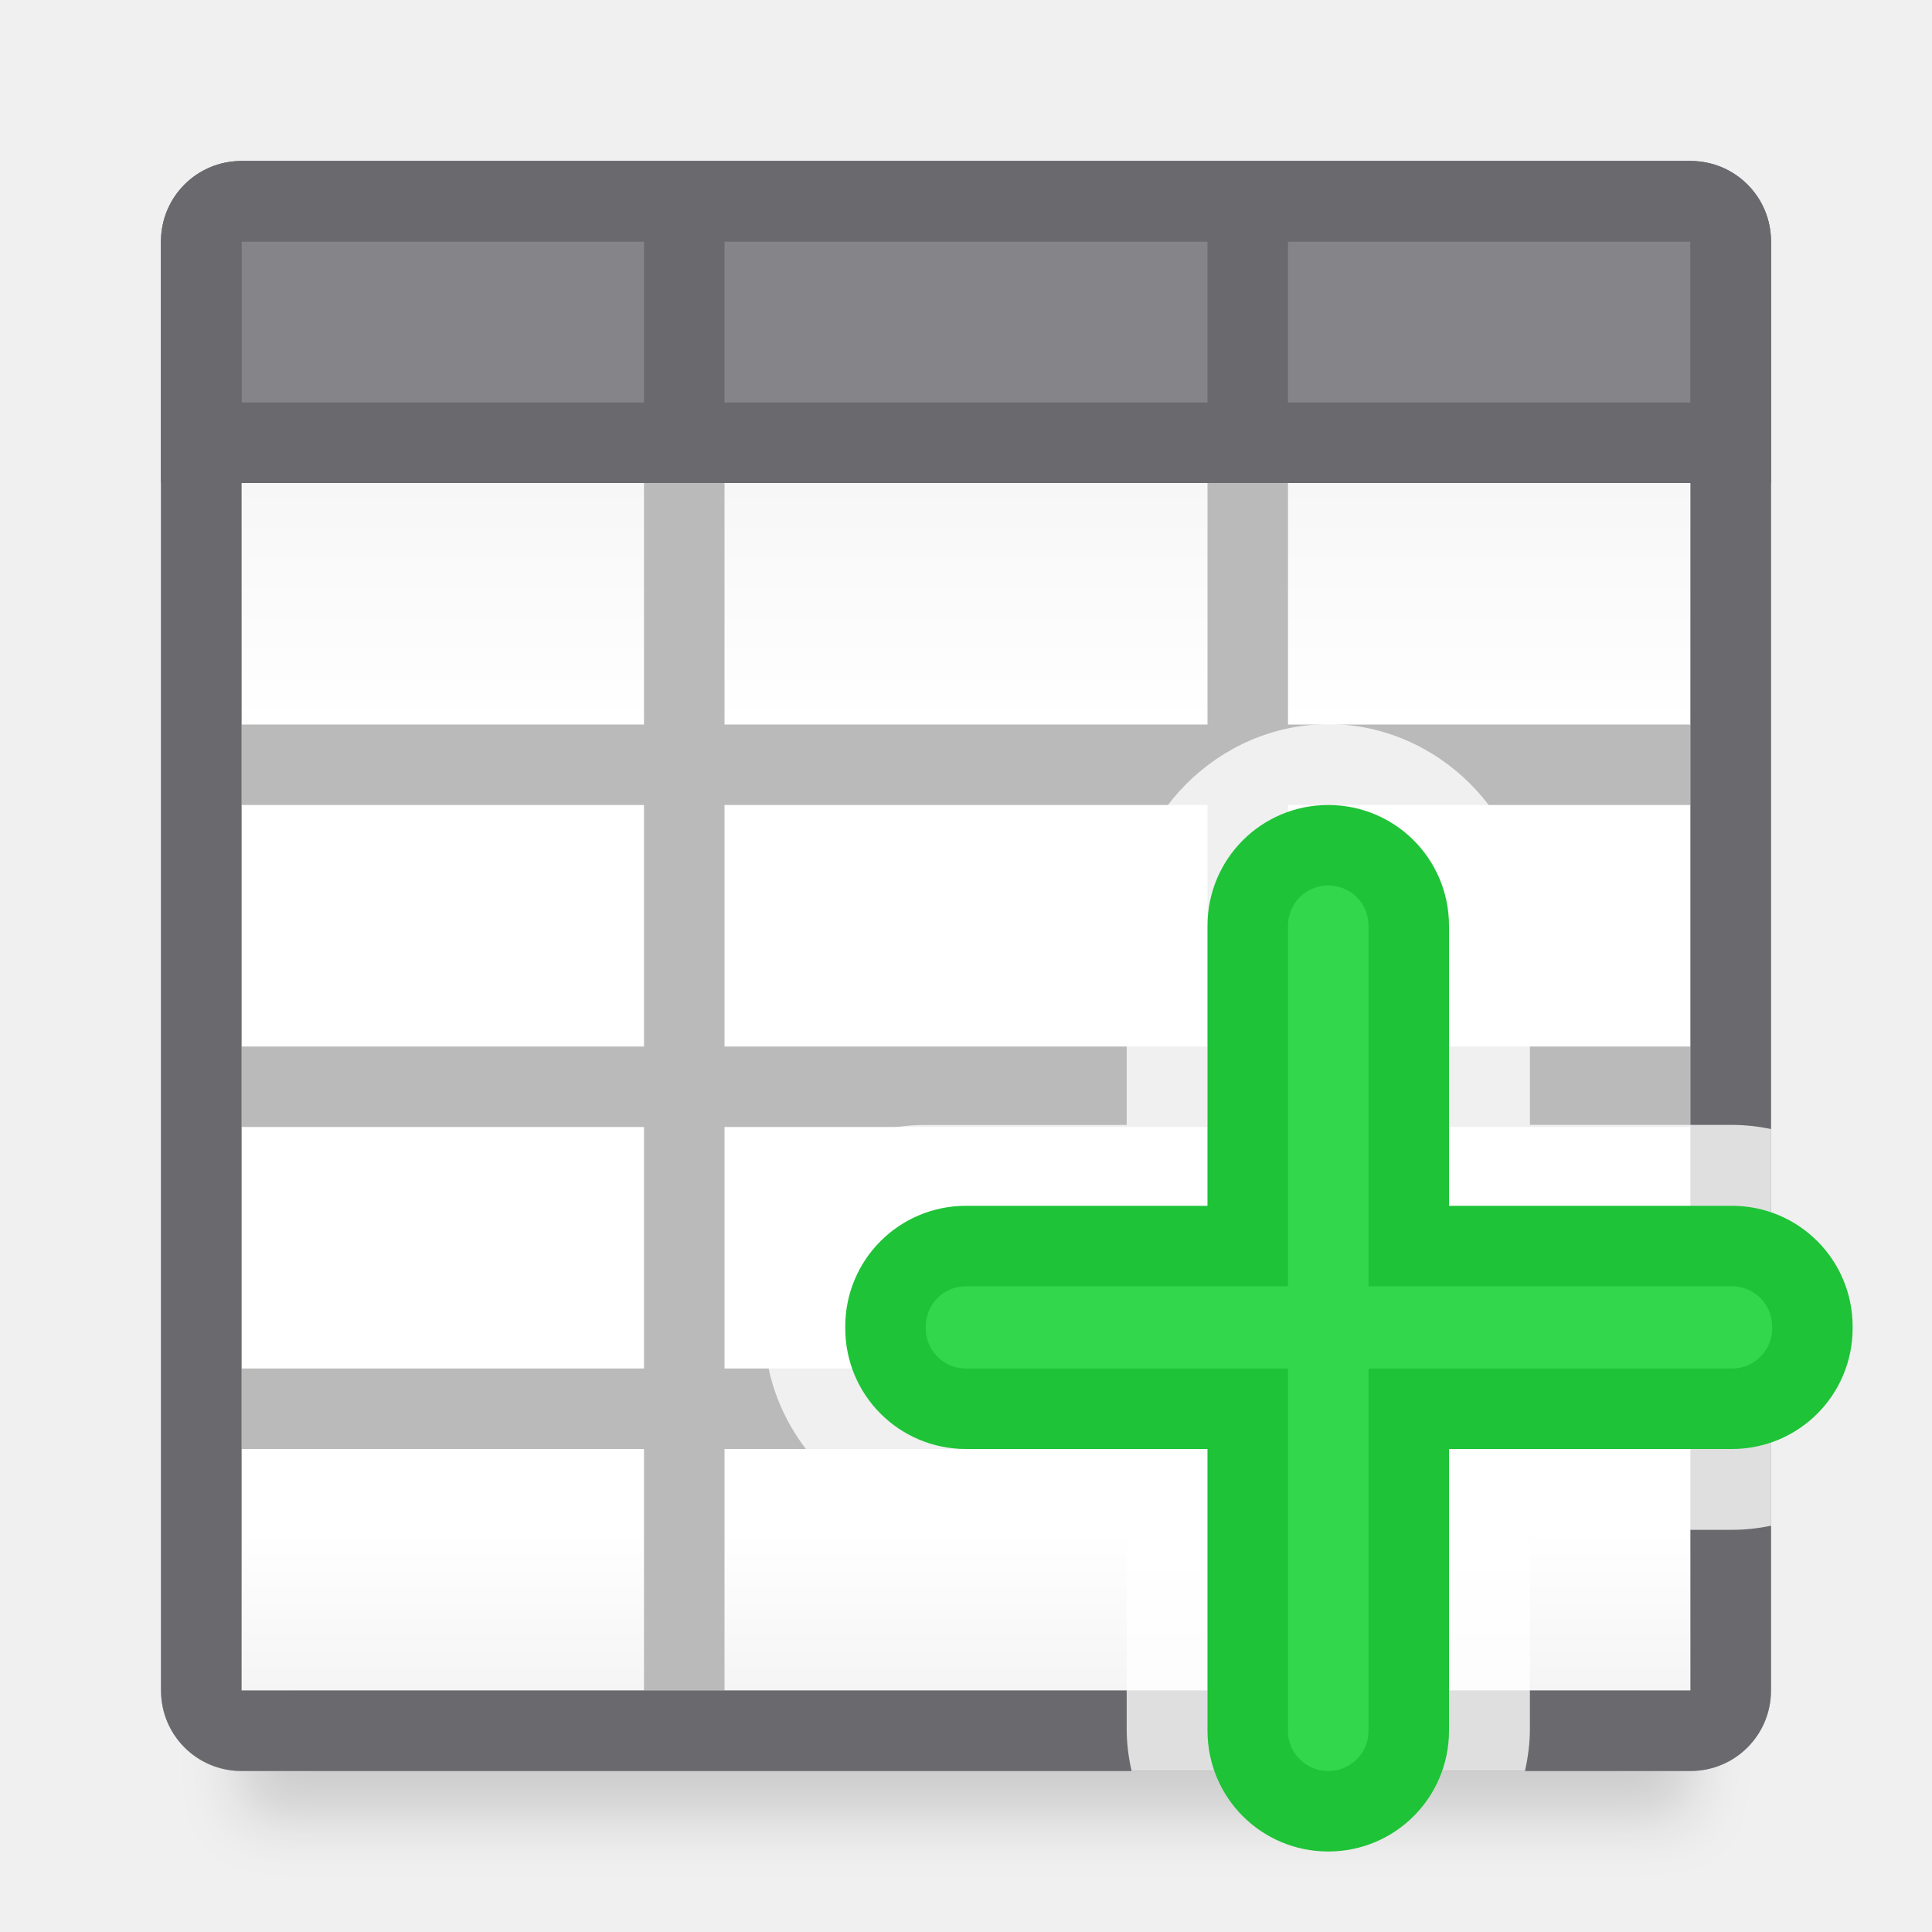
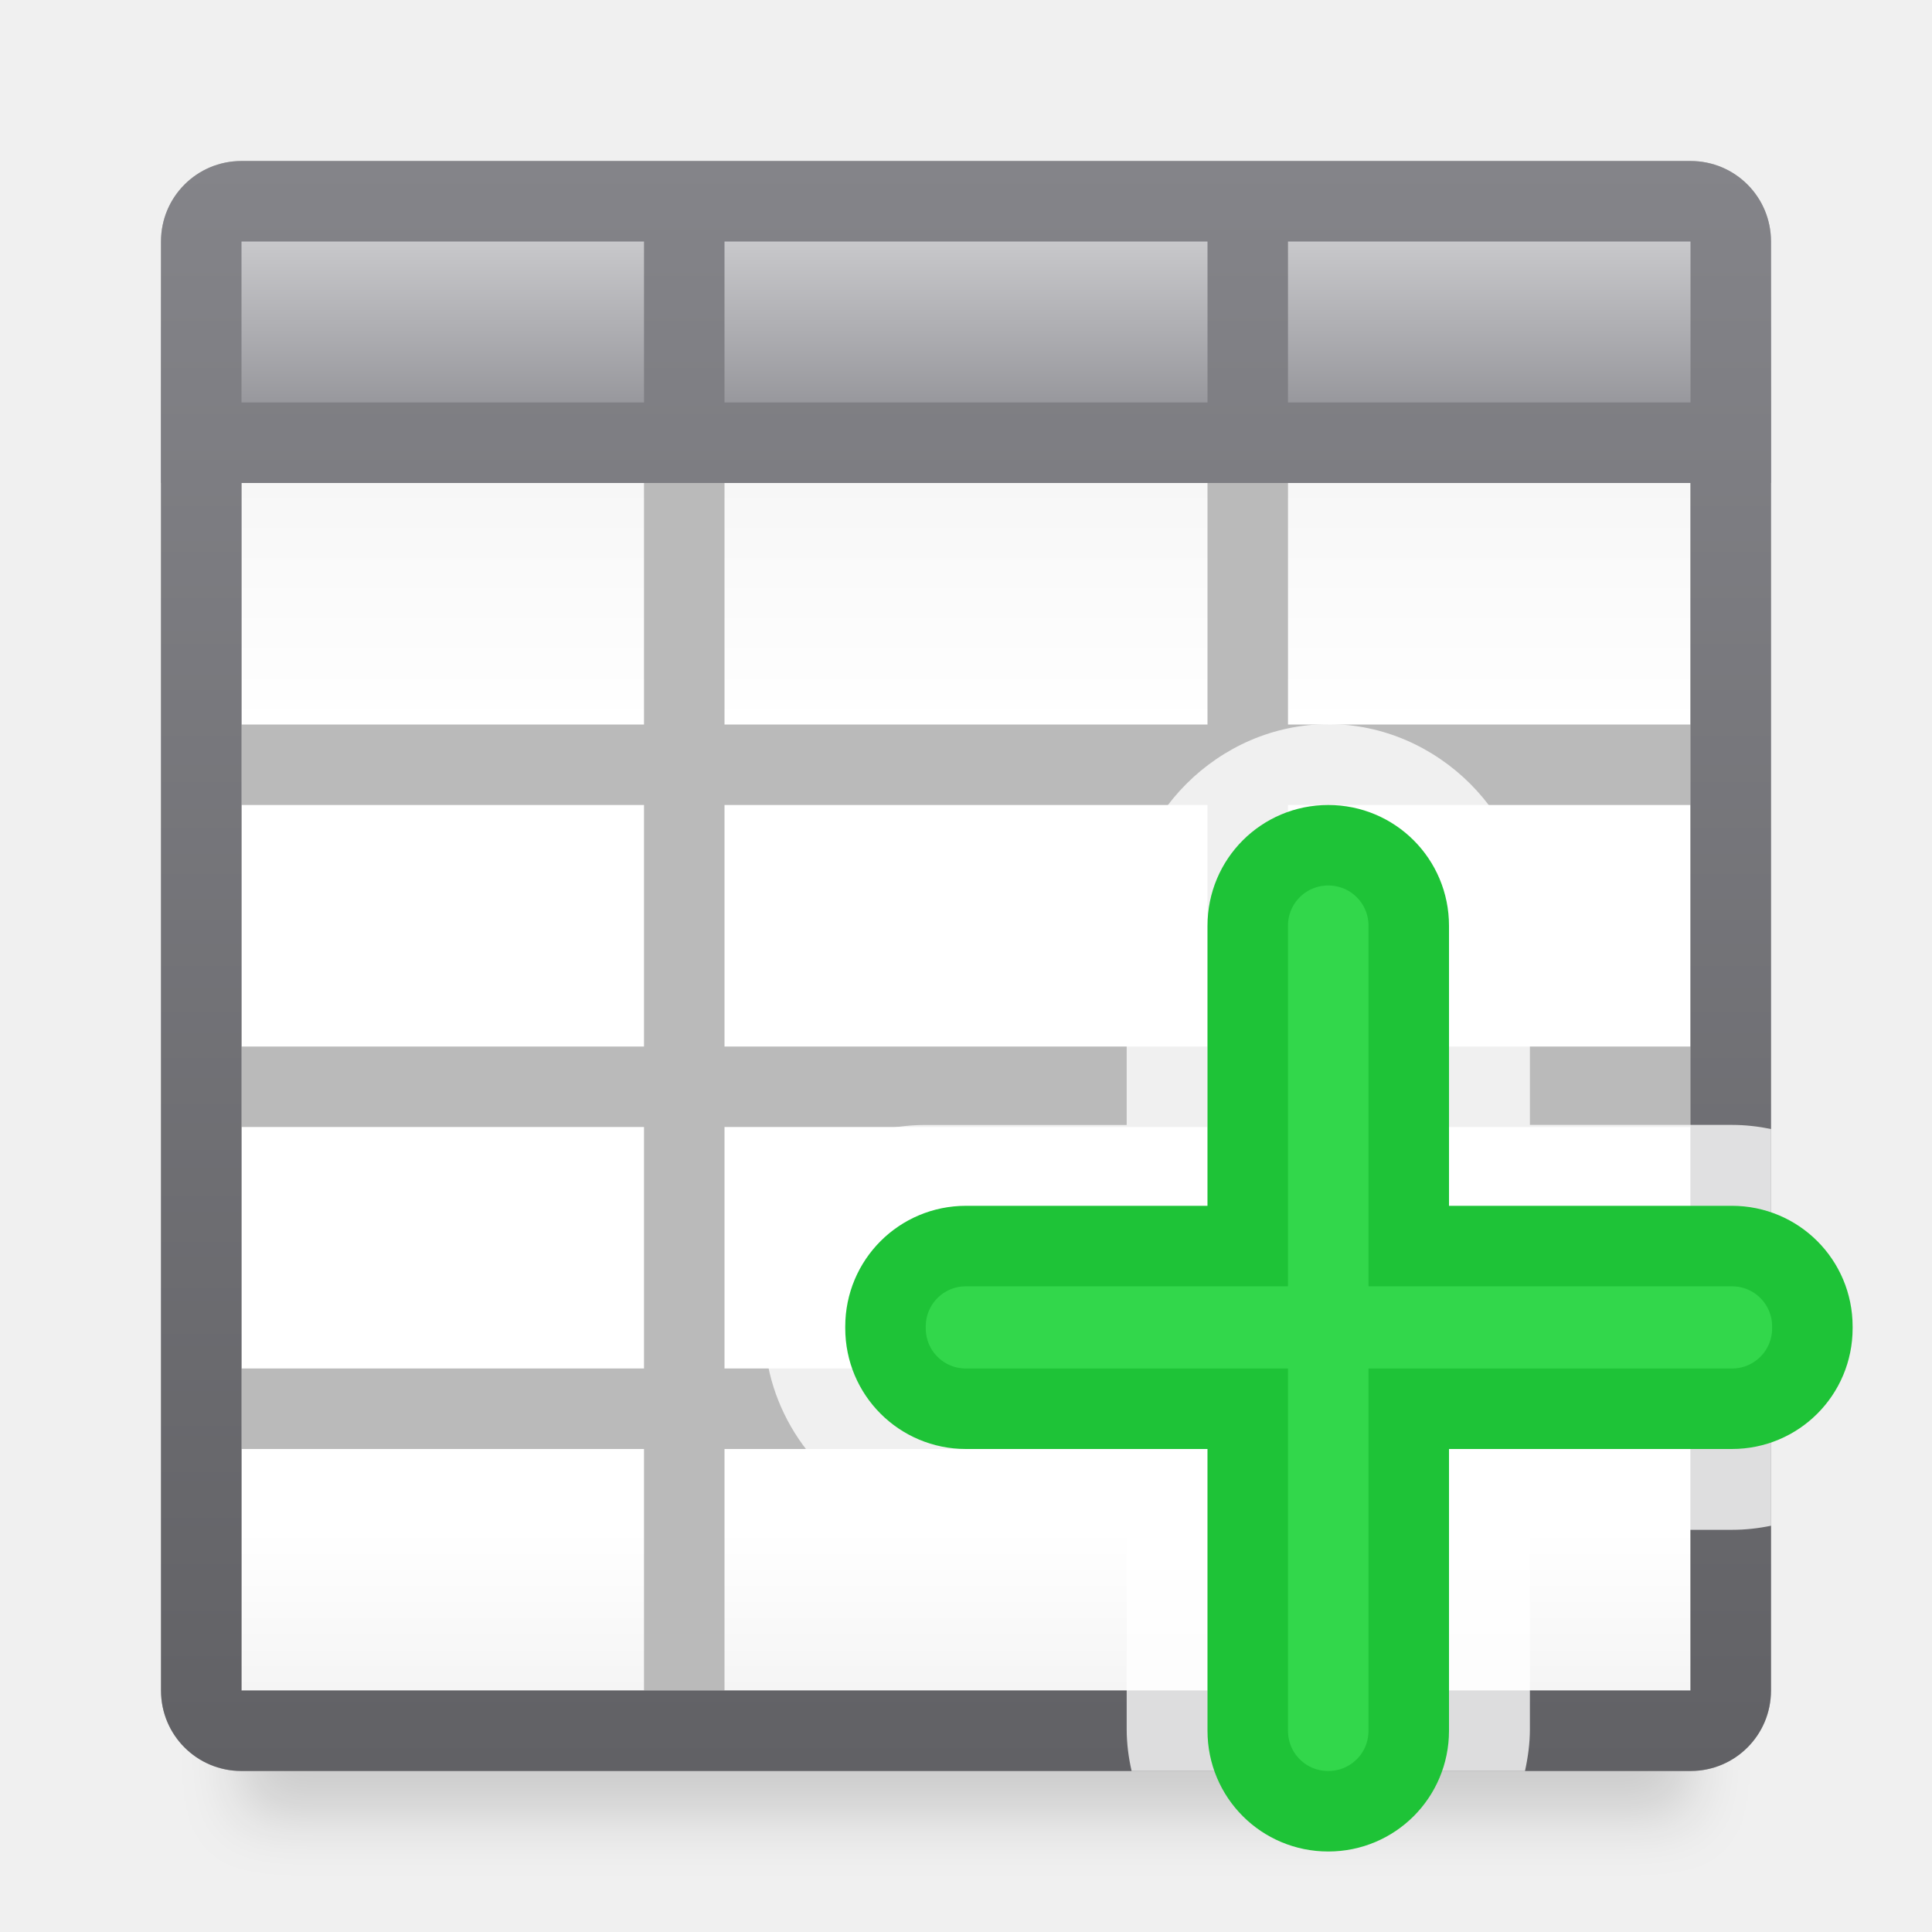
<svg xmlns="http://www.w3.org/2000/svg" viewBox="0 0 24 24">
-   <linearGradient id="a" gradientUnits="userSpaceOnUse" x1="12" x2="12" y1="3" y2="21">
+   <linearGradient id="a" gradientUnits="userSpaceOnUse" x1="12" x2="12" y1="3" y2="5">
+     <stop offset="0" stop-color="#c8c8cb" />
+     <stop offset="1" stop-color="#98989d" />
+   </linearGradient>
+   <linearGradient id="b" gradientUnits="userSpaceOnUse" x1="26" x2="26" y1="2" y2="22">
+     <stop offset="0" stop-color="#848489" />
+     <stop offset="1" stop-color="#616165" />
+   </linearGradient>
+   <linearGradient id="c" gradientUnits="userSpaceOnUse" x1="12" x2="12" y1="3" y2="21">
    <stop offset="0" stop-color="#efefef" />
    <stop offset=".333" stop-color="#fff" />
    <stop offset=".889" stop-color="#fff" />
    <stop offset="1" stop-color="#f5f5f5" />
  </linearGradient>
-   <filter id="b" color-interpolation-filters="sRGB" height="1.095" width="1.097" x="-.049" y="-.047">
+   <filter id="d" color-interpolation-filters="sRGB" height="1.095" width="1.097" x="-.049" y="-.047">
    <feGaussianBlur stdDeviation=".366" />
  </filter>
-   <path d="m3 4h18v18.559h-18z" filter="url(#b)" opacity=".15" stroke-width="1.015" />
-   <path d="m3 3h18v18h-18z" fill="url(#a)" />
+   <path d="m3 4h18v18.559h-18z" filter="url(#d)" opacity=".15" stroke-width="1.015" />
+   <path d="m3 3h18v18h-18z" fill="url(#c)" />
  <path d="m3 2c-.554 0-1 .446-1 1v18c0 .554.446 1 1 1h18c.554 0 1-.446 1-1v-18c0-.554-.446-1-1-1zm0 1h5v6h-5zm6 0h6v6h-6zm7 0h5v6h-5zm-13 7h5v3h-5zm6 0h6v3h-6zm7 0h5v3h-5zm-13 4h5v3h-5zm6 0h6v3h-6zm7 0h5v3h-5zm-13 4h5v3h-5zm6 0h6v3h-6zm7 0h5v3h-5z" fill="#bababa" />
-   <path d="m2 3 1-1h18l1 1v3h-20z" fill="#848489" />
-   <g fill="#69696e">
-     <path d="m3 2c-.554 0-1 .446-1 1v18c0 .554.446 1 1 1h18c.554 0 1-.446 1-1v-18c0-.554-.446-1-1-1zm0 1h5 1 6 1 5v6 1 3 1 3 1 3h-5-1-6-1-5v-3-1-3-1-3-1z" />
-     <path d="m3 2c-.554 0-1 .446-1 1v2 1h1 18 1v-1-2c0-.554-.446-1-1-1zm0 1h5v2h-5zm6 0h6v2h-6zm7 0h5v2h-5z" />
-   </g>
+   <path d="m2 3 1-1h18l1 1v3h-20z" fill="url(#a)" />
+   <path d="m3 2c-.554 0-1 .446-1 1v2 1 15c0 .554.446 1 1 1h18c.554 0 1-.446 1-1v-15-3c0-.554-.446-1-1-1zm0 1h5v2h-5zm6 0h6v2h-6zm7 0h5v2h-5zm-13 3h18v15h-18z" fill="url(#b)" />
  <path d="m16.5 8.996c-1.361-0-2.504 1.143-2.504 2.504v1.479.996h-1.996-.514c-.166 0-.328.018-.486.051v.168c-.876.394-1.504 1.279-1.504 2.285v.021c-0 1.007.628 1.891 1.504 2.285v.168c.158.032.32.051.486.051h.514 1.996v.996 1.479c0 .179.023.352.061.521h4.887c.037-.169.061-.343.061-.521v-1.479-.996h1.996.514c.166 0 .328-.018.486-.051v-.168-4.592-.168c-.158-.032-.32-.051-.486-.051h-.514-1.996v-.996-1.479c0-1.361-1.143-2.504-2.504-2.504z" fill="#fff" fill-opacity=".784" />
  <path d="m16.5 10.5c-.554 0-1 .446-1 1v3.979h-3.5c-.554 0-1 .446-1 1v.021c0 .554.446 1 1 1h3.5v4c0 .554.446 1 1 1s1-.446 1-1v-4h4.014c.554 0 1-.446 1-1v-.021c0-.554-.446-1-1-1h-4.014v-3.979c0-.554-.446-1-1-1z" fill="#32d74b" stroke="#1ec337" />
</svg>
